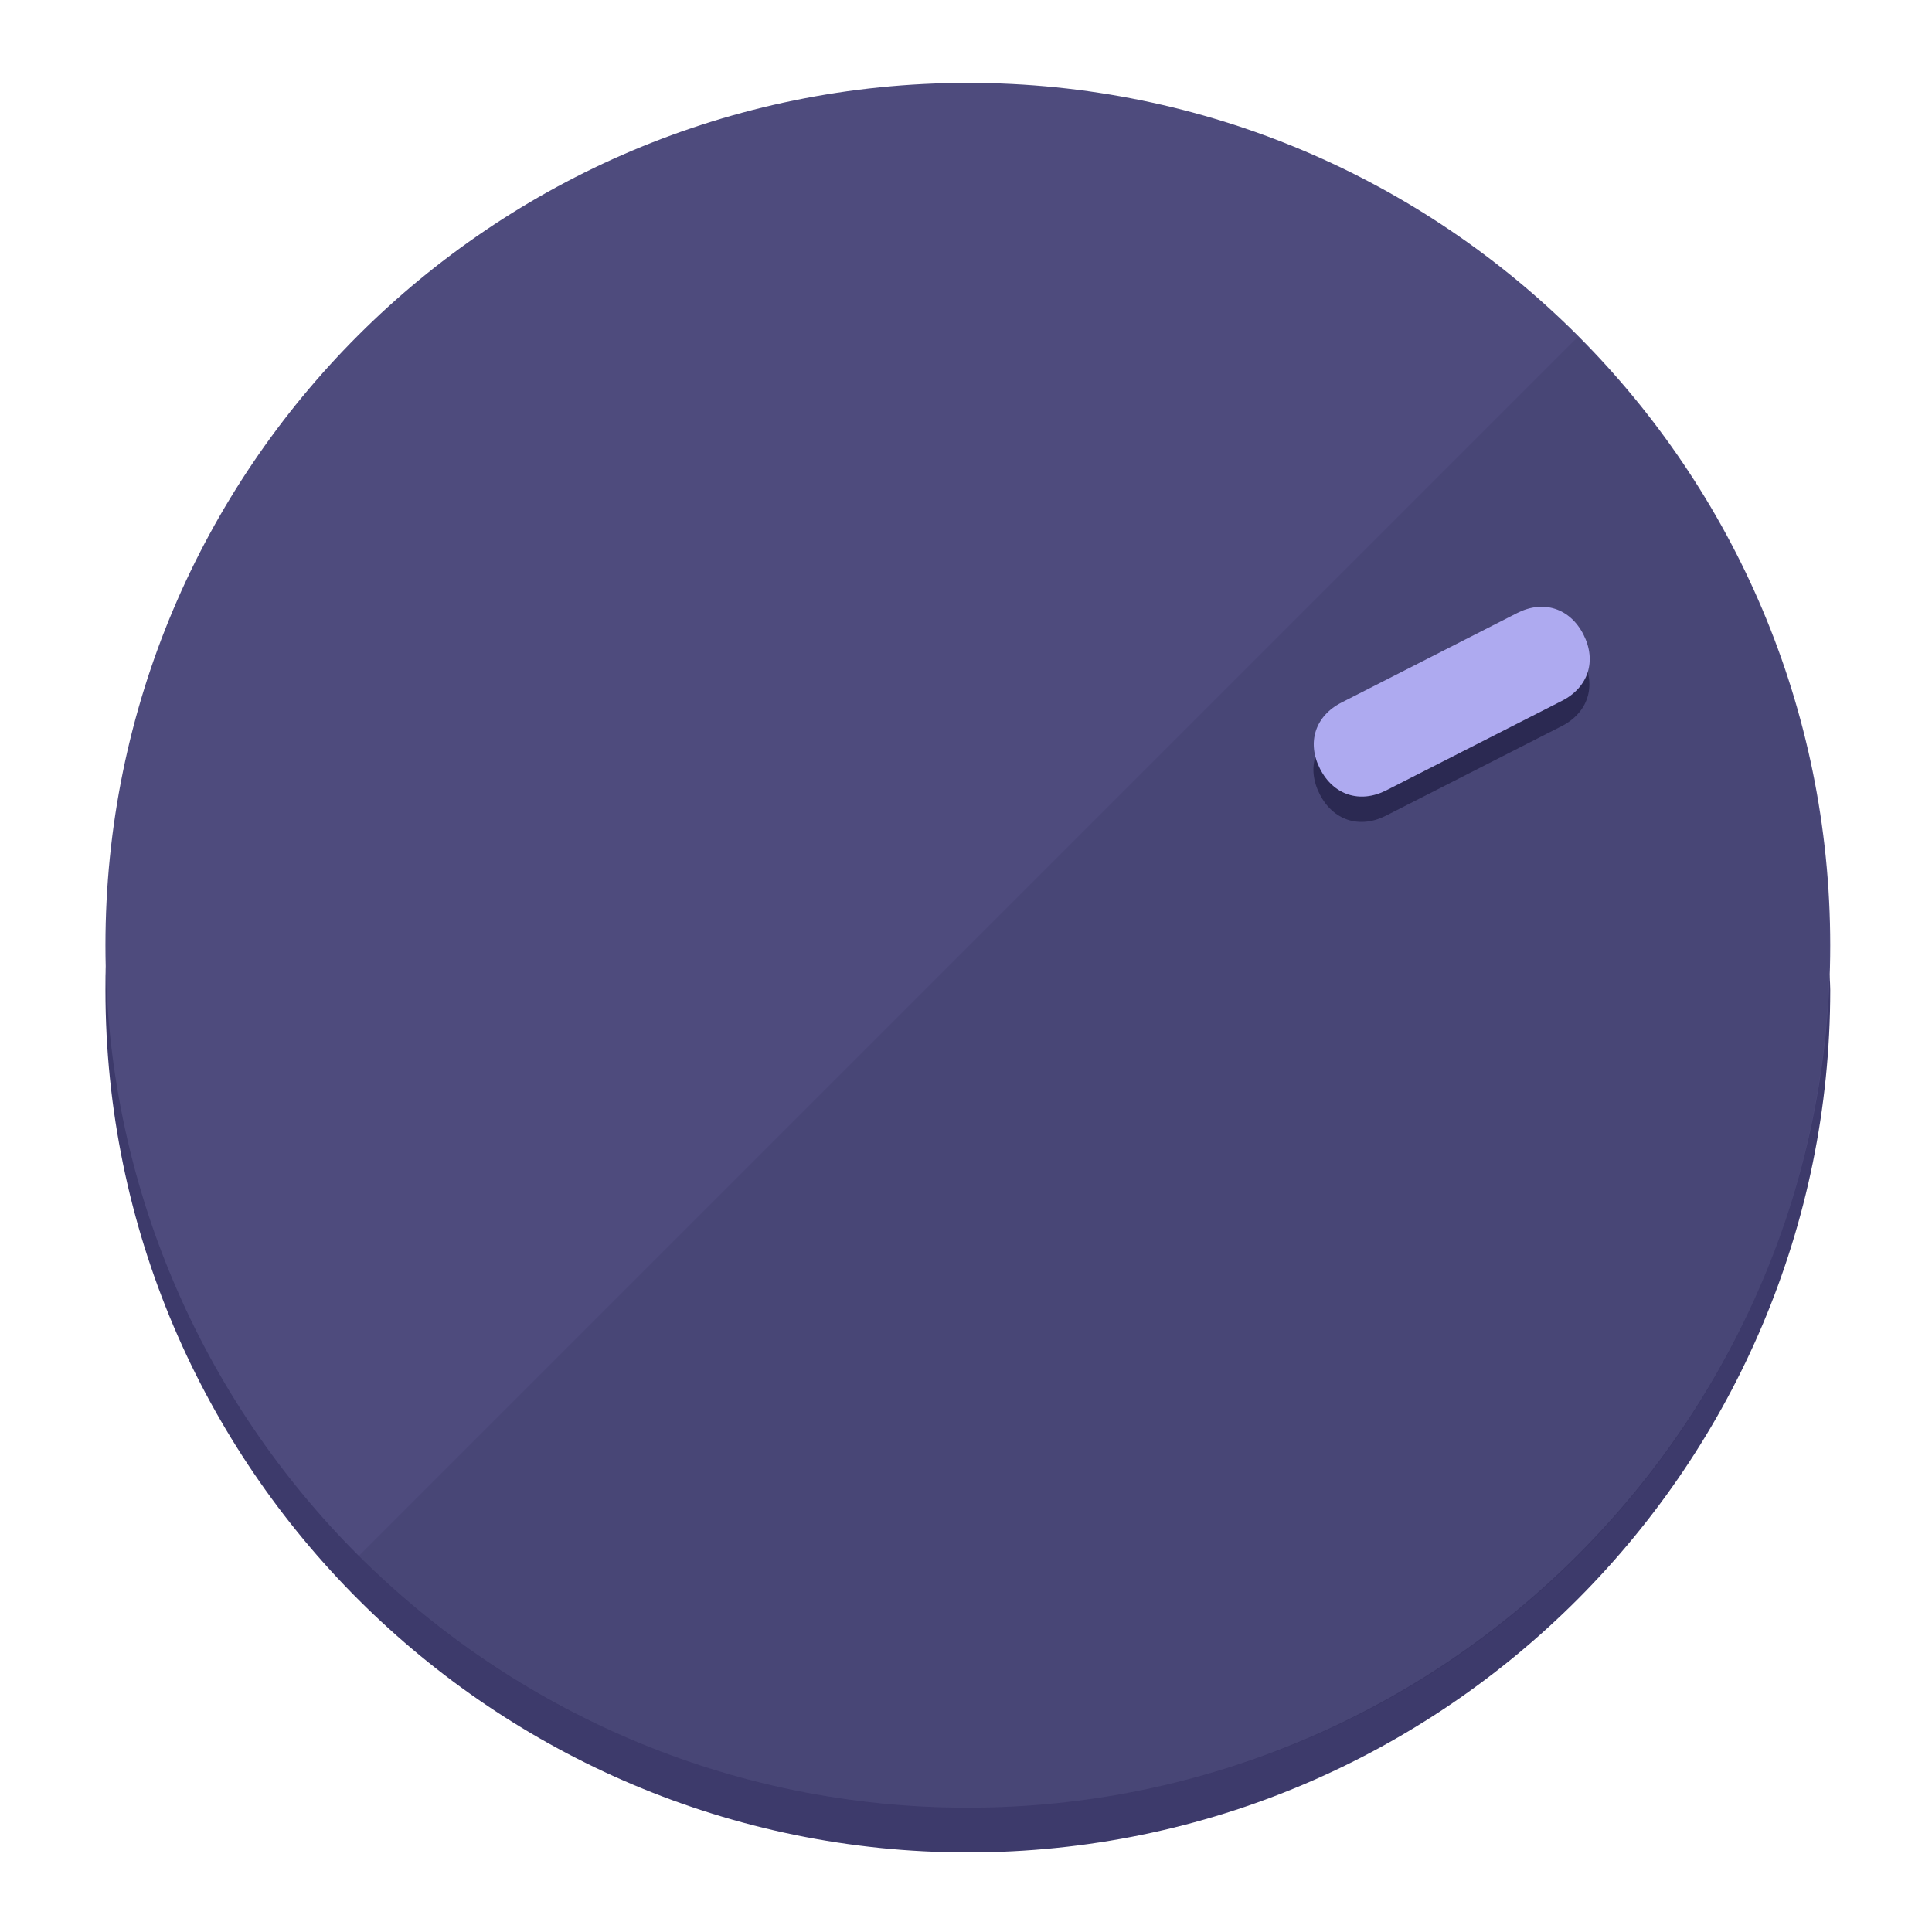
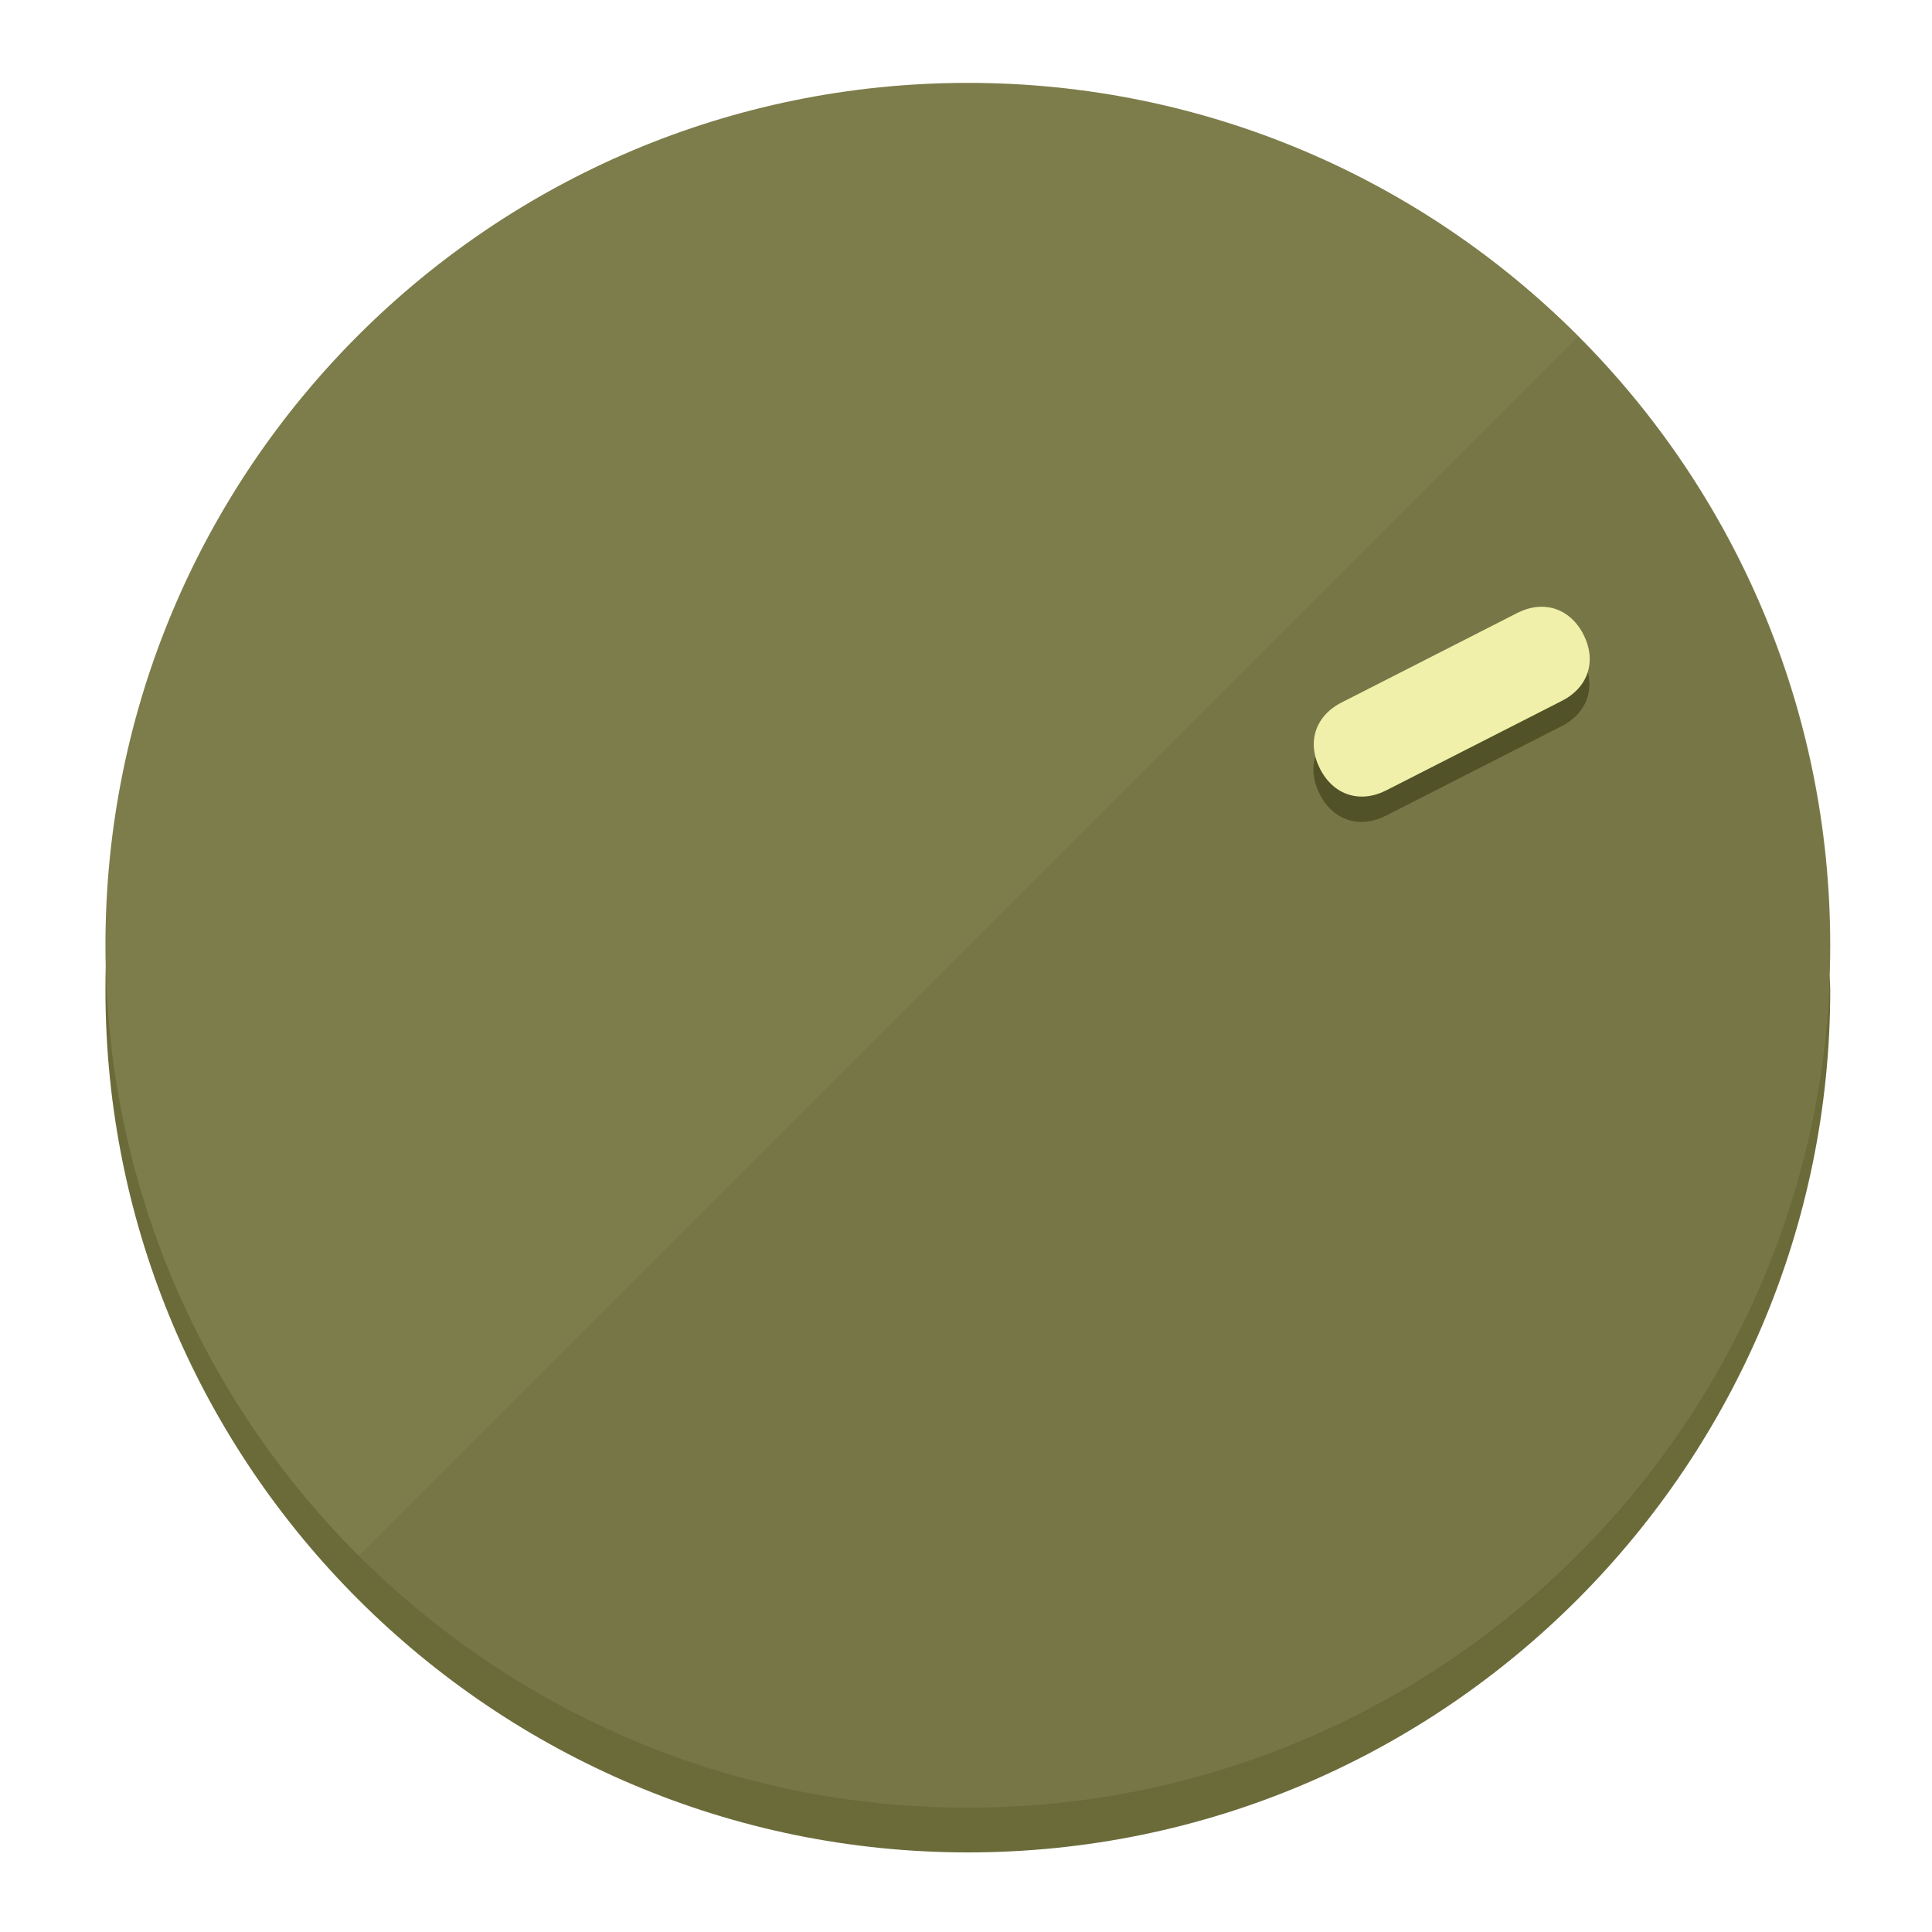
<svg xmlns="http://www.w3.org/2000/svg" height="120px" width="120px" version="1.1" id="Layer_1" viewBox="0 0 496.8 496.8" xml:space="preserve">
  <defs id="defs23" />
  <g id="g3158">
-     <path style="display:inline;fill:#3D3A6B;fill-opacity:1;stroke-width:1.584" d="m 248.875,445.92 c 116.582,0 212.89,-91.238 220.493,-205.286 0,5.069 1.267,8.87 1.267,13.939 0,121.651 -98.842,221.76 -221.76,221.76 -121.651,0 -221.76,-98.842 -221.76,-221.76 0,-5.069 0,-8.87 1.267,-13.939 7.603,114.048 103.91,205.286 220.493,205.286 z" id="path8" />
-     <circle style="display:inline;fill:#4E4B7D;fill-opacity:1;stroke-width:1.584" cx="248.875" cy="243.071" r="221.76" id="circle12" />
-     <path style="display:inline;fill:#2B2952;fill-opacity:0.154;stroke-width:1.587" d="m 405.744,86.606 c 86.308,86.308 86.308,227.193 0,313.5 -86.308,86.308 -227.193,86.308 -313.5,0" id="path14" />
+     <path style="display:inline;fill:#6B6B3A;fill-opacity:1;stroke-width:1.584" d="m 248.875,445.92 c 116.582,0 212.89,-91.238 220.493,-205.286 0,5.069 1.267,8.87 1.267,13.939 0,121.651 -98.842,221.76 -221.76,221.76 -121.651,0 -221.76,-98.842 -221.76,-221.76 0,-5.069 0,-8.87 1.267,-13.939 7.603,114.048 103.91,205.286 220.493,205.286 z" id="path8" />
+     <circle style="display:inline;fill:#7D7D4B;fill-opacity:1;stroke-width:1.584" cx="248.875" cy="243.071" r="221.76" id="circle12" />
+     <path style="display:inline;fill:#525229;fill-opacity:0.154;stroke-width:1.587" d="m 405.744,86.606 c 86.308,86.308 86.308,227.193 0,313.5 -86.308,86.308 -227.193,86.308 -313.5,0" id="path14" />
  </g>
  <g id="g3198">
    <circle style="display:none;fill:#000000;fill-opacity:0;stroke-width:1.584" cx="329.835" cy="-110.802" r="221.76" id="circle12-3" transform="rotate(63)" />
-     <path style="display:inline;fill:#2B2952;fill-opacity:1;stroke-width:1.584" d="m 356.39,209.744 c -6.774,3.452 -13.592,1.237 -17.044,-5.538 v 0 c -3.452,-6.774 -1.237,-13.592 5.538,-17.044 l 45.163,-23.012 c 6.775,-3.452 13.592,-1.237 17.044,5.538 v 0 c 3.452,6.774 1.237,13.592 -5.538,17.044 z" id="path3789" />
-     <path style="display:inline;fill:#AEAAF0;stroke-width:1.584" d="m 356.478,203.228 c -6.774,3.452 -13.592,1.237 -17.044,-5.538 v 0 c -3.452,-6.774 -1.237,-13.592 5.538,-17.044 l 45.163,-23.012 c 6.774,-3.452 13.592,-1.237 17.044,5.538 v 0 c 3.452,6.775 1.237,13.592 -5.538,17.044 z" id="path915" />
+     <path style="display:inline;fill:#525229;fill-opacity:1;stroke-width:1.584" d="m 356.39,209.744 c -6.774,3.452 -13.592,1.237 -17.044,-5.538 v 0 c -3.452,-6.774 -1.237,-13.592 5.538,-17.044 l 45.163,-23.012 c 6.775,-3.452 13.592,-1.237 17.044,5.538 v 0 c 3.452,6.774 1.237,13.592 -5.538,17.044 z" id="path3789" />
+     <path style="display:inline;fill:#F0F0AA;stroke-width:1.584" d="m 356.478,203.228 c -6.774,3.452 -13.592,1.237 -17.044,-5.538 v 0 c -3.452,-6.774 -1.237,-13.592 5.538,-17.044 l 45.163,-23.012 c 6.774,-3.452 13.592,-1.237 17.044,5.538 v 0 c 3.452,6.775 1.237,13.592 -5.538,17.044 z" id="path915" />
  </g>
</svg>
